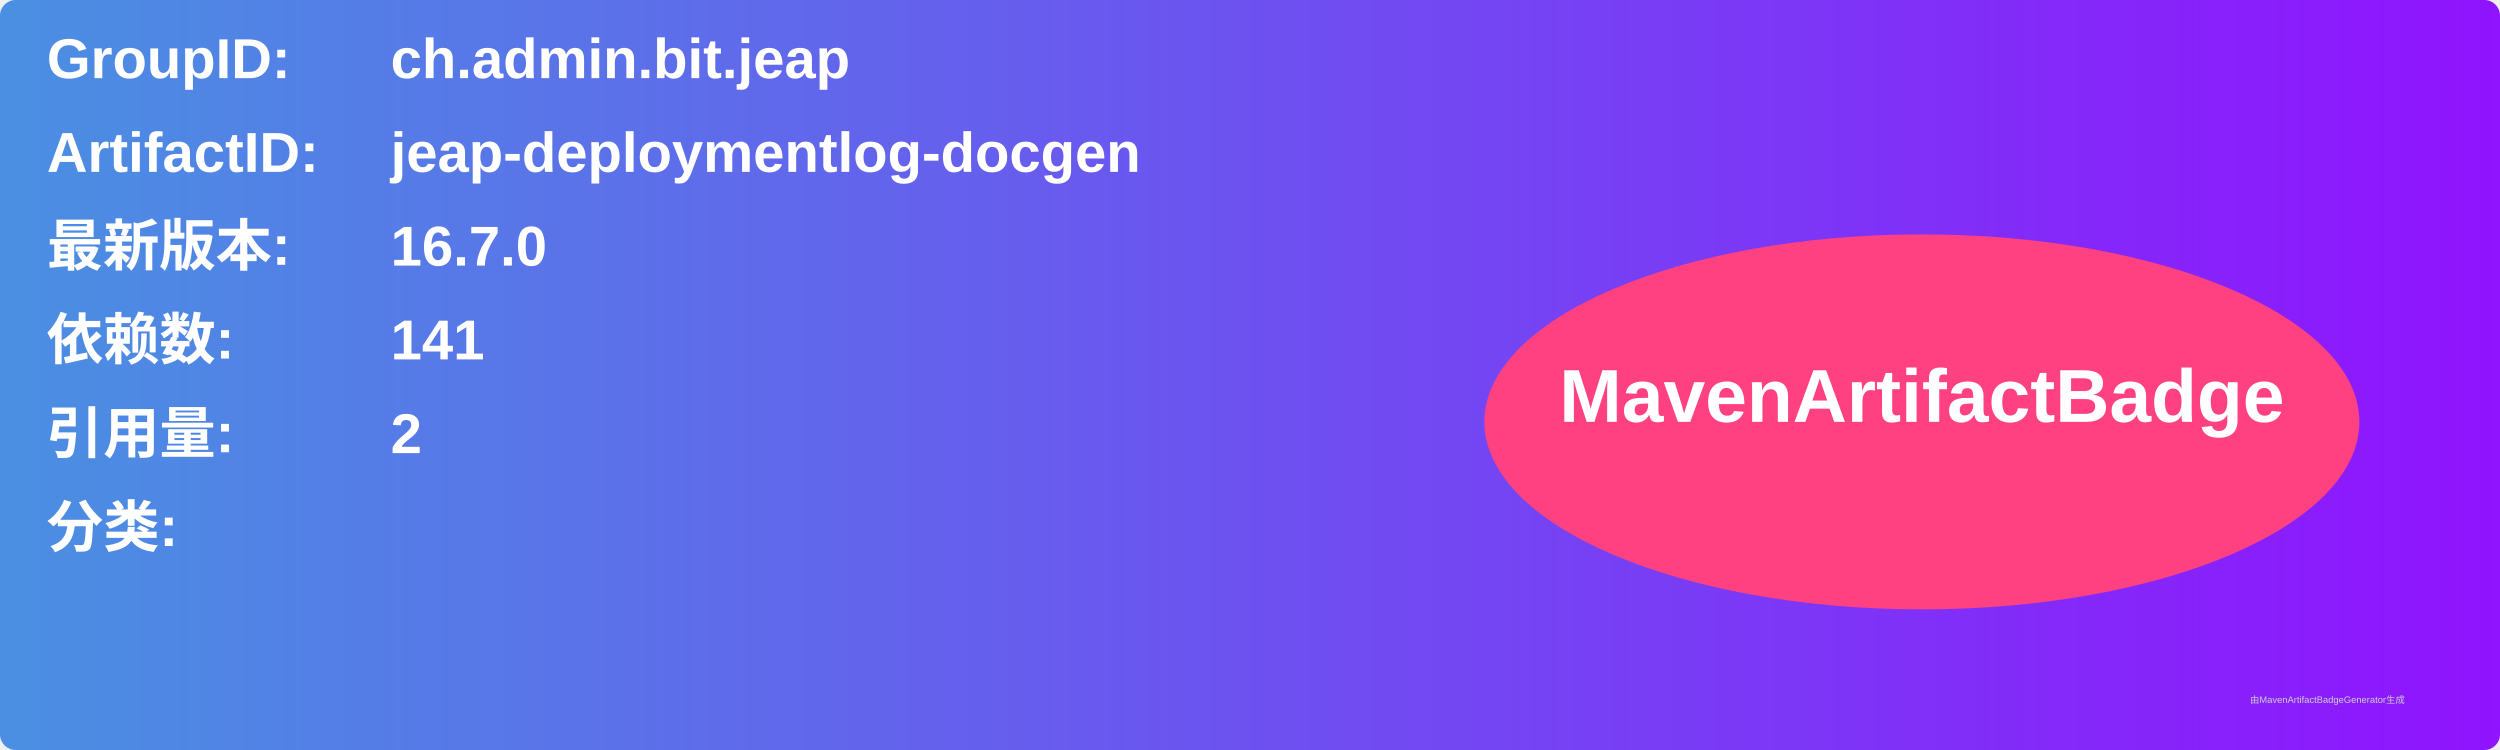
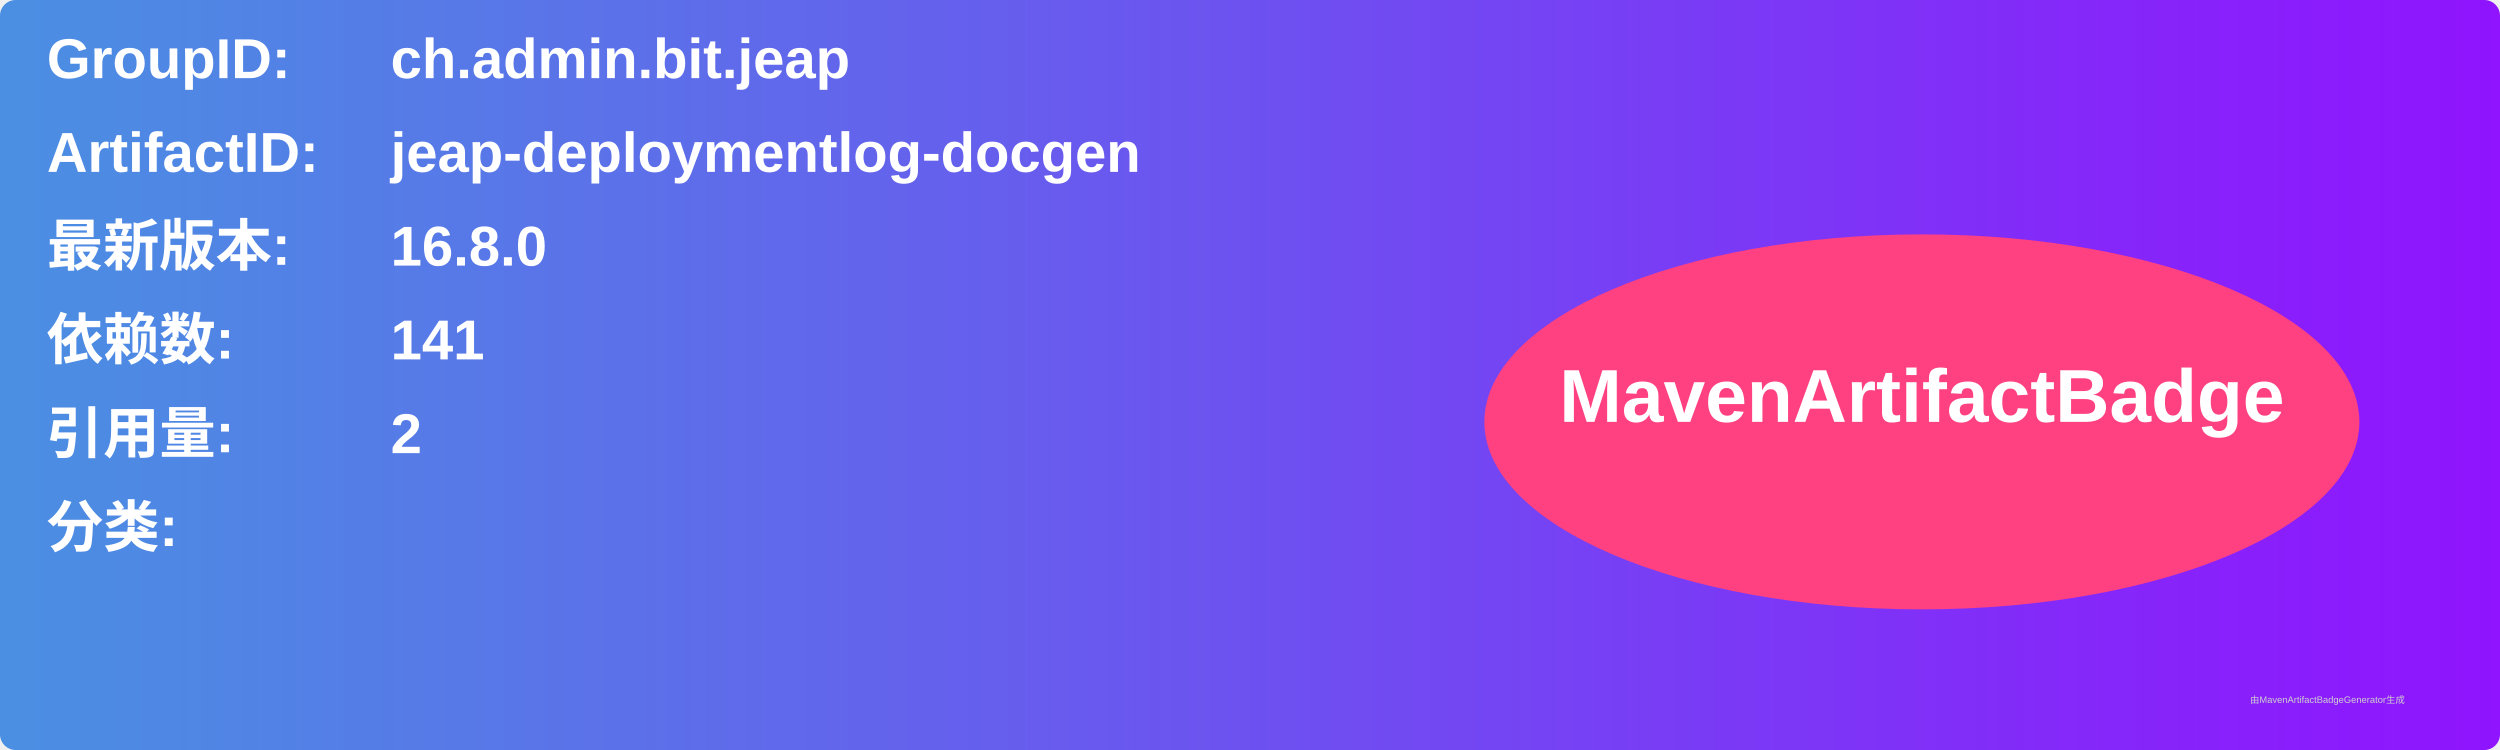
<svg xmlns="http://www.w3.org/2000/svg" width="800" height="240" viewBox="0 0 800 240">
  <linearGradient id="grad" x1="0%" y1="0%" x2="100%" y2="0%">
    <stop offset="0%" stop-color="#4a90e2" />
    <stop offset="100%" stop-color="#9013fe" />
  </linearGradient>
  <rect width="100%" height="100%" rx="5" ry="5" fill="url(#grad)" />
  <g transform="translate(15, 15)">
    <text x="0" y="10" font-family="Arial" font-size="18" fill="white" font-weight="bold" width="260">GroupID:</text>
    <text x="110" y="10" font-family="Arial" font-size="18" fill="white" font-weight="bold" width="460">ch.admin.bit.jeap</text>
    <text x="0" y="40" font-family="Arial" font-size="18" fill="white" font-weight="bold" width="260">ArtifactID:</text>
    <text x="110" y="40" font-family="Arial" font-size="18" fill="white" font-weight="bold" width="460">jeap-deploymentlog-docgen</text>
    <text x="0" y="70" font-family="Arial" font-size="18" fill="white" font-weight="bold">最新版本:</text>
    <text x="110" y="70" font-family="Arial" font-size="18" fill="white" font-weight="bold">
-       <tspan font-weight="bold">16.7.0</tspan>
+       <tspan font-weight="bold">16.8.0</tspan>
    </text>
    <text x="0" y="100" font-family="Arial" font-size="18" fill="white" font-weight="bold">依赖数: </text>
    <text x="110" y="100" font-family="Arial" font-size="18" fill="white">
      <tspan font-weight="bold">141</tspan>
    </text>
    <text x="0" y="130" font-family="Arial" font-size="18" fill="white" font-weight="bold">引用量: </text>
    <text x="110" y="130" font-family="Arial" font-size="18" fill="white">
      <tspan font-weight="bold">2</tspan>
    </text>
    <text x="0" y="160" font-family="Arial" font-size="18" fill="white" font-weight="bold">分类:</text>
    <text x="10" y="190" font-family="Arial" font-size="10" fill="white">
      <tspan font-weight="bold" />
    </text>
    <ellipse cx="600" cy="120" rx="140" ry="60" fill="#ff4081" />
    <text x="600" y="120" text-anchor="middle" font-family="Arial" font-size="24" fill="white" font-weight="bold">MavenArtifactBadge</text>
  </g>
  <text x="720" y="225" font-family="Arial" font-size="3" fill="#d0d0d0">由MavenArtifactBadgeGenerator生成</text>
</svg>
